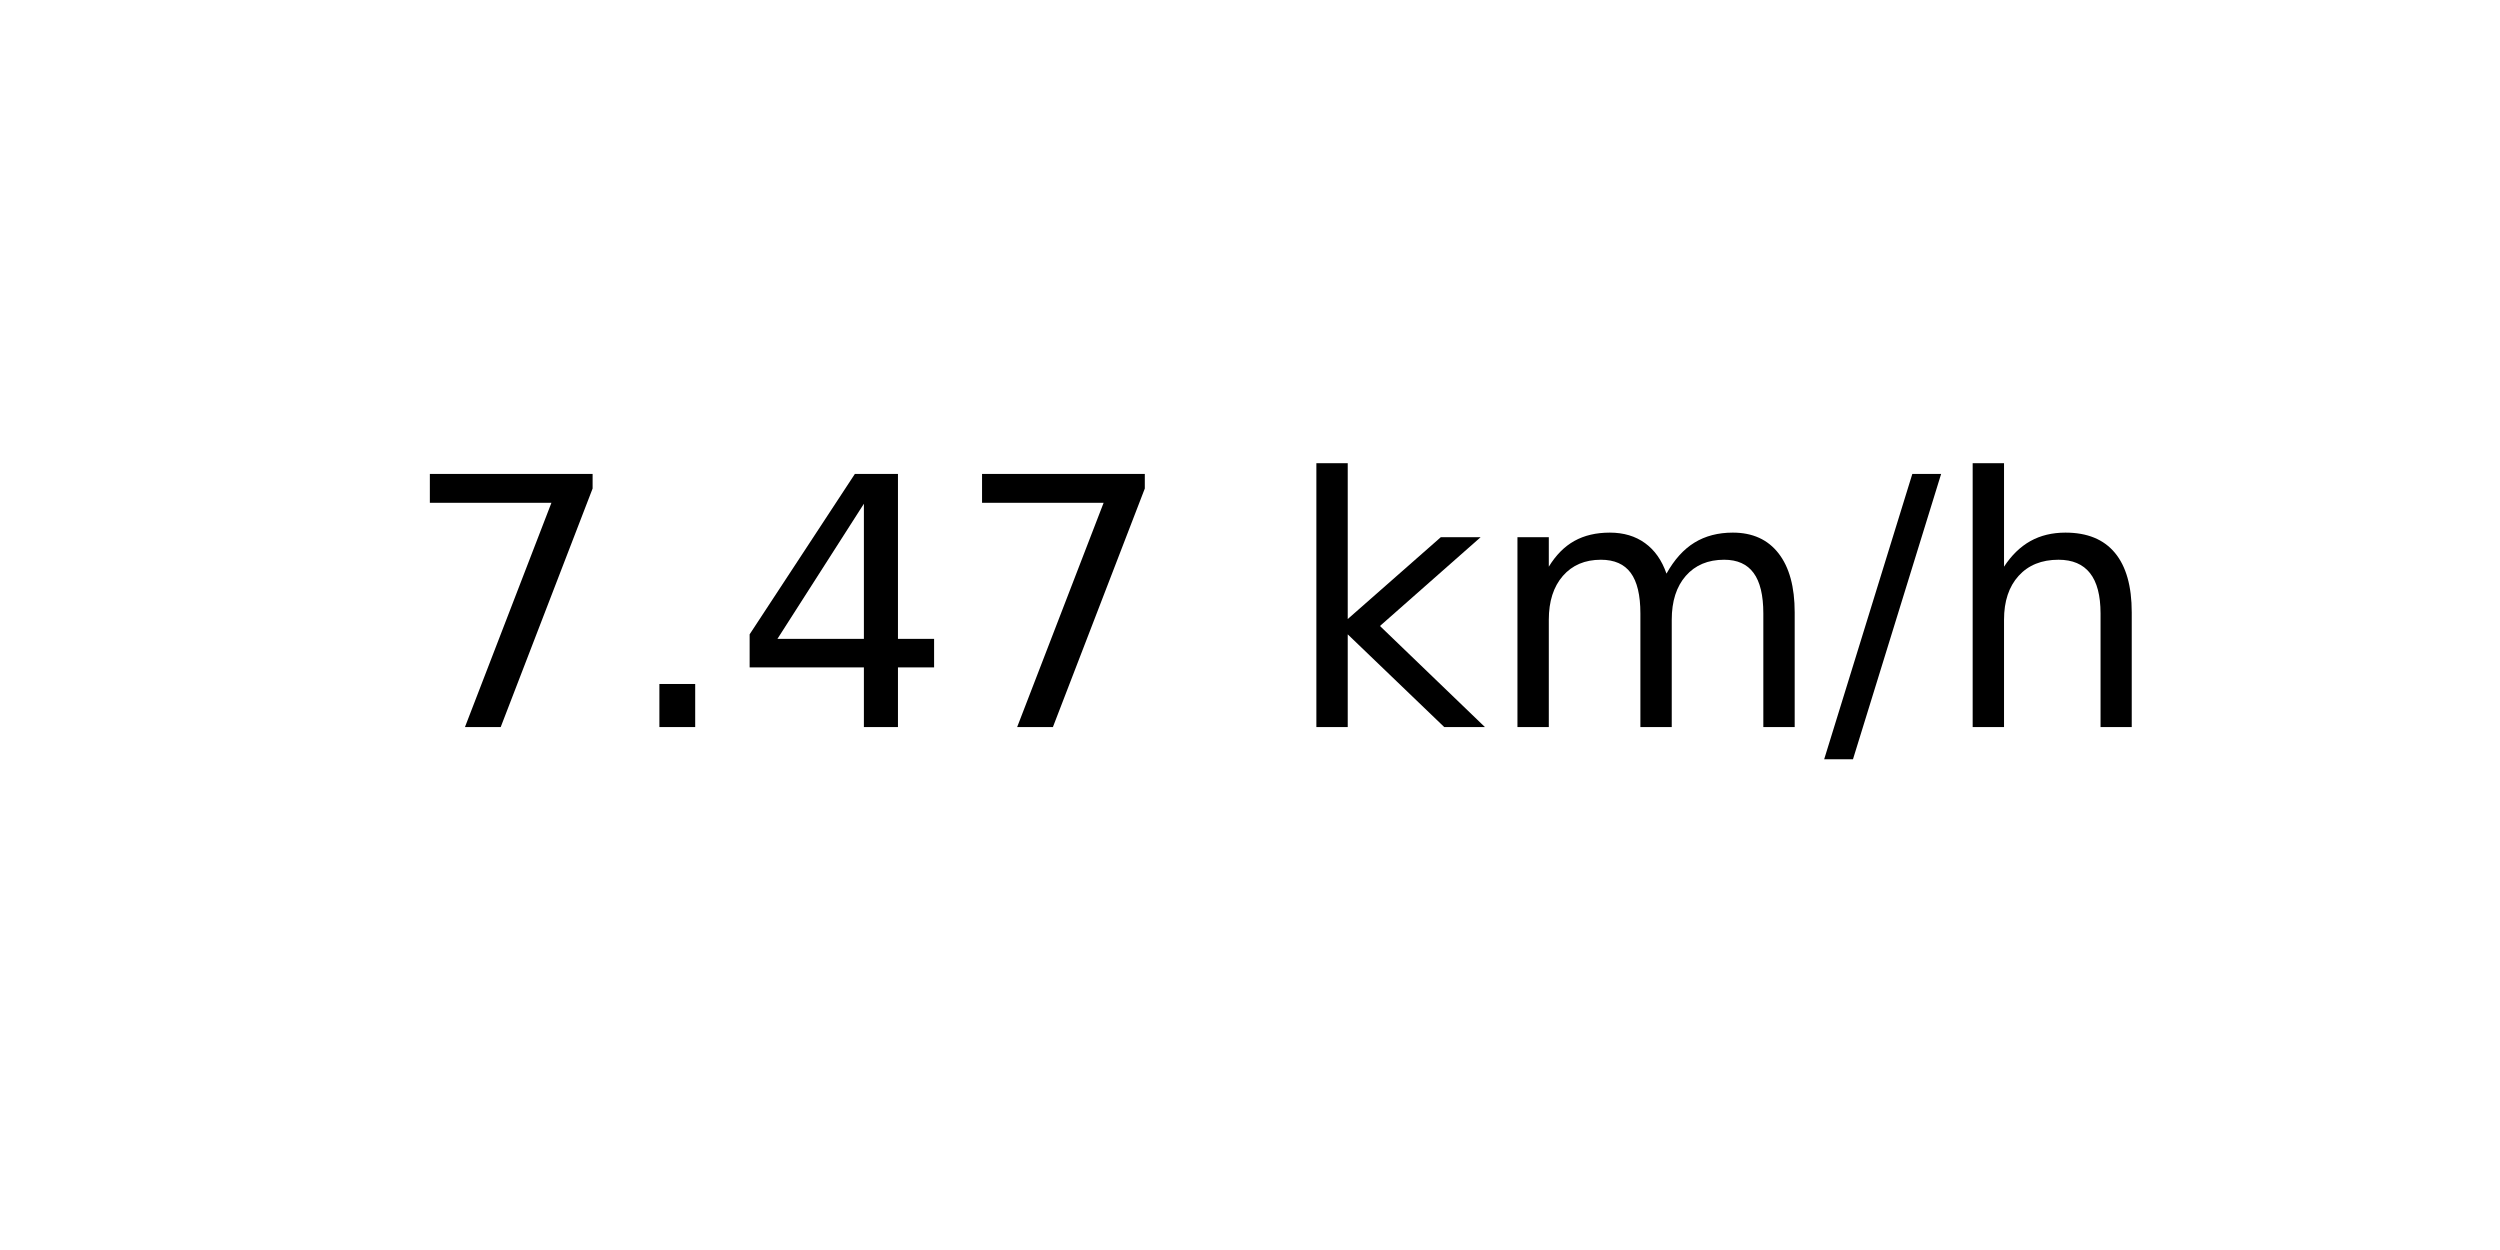
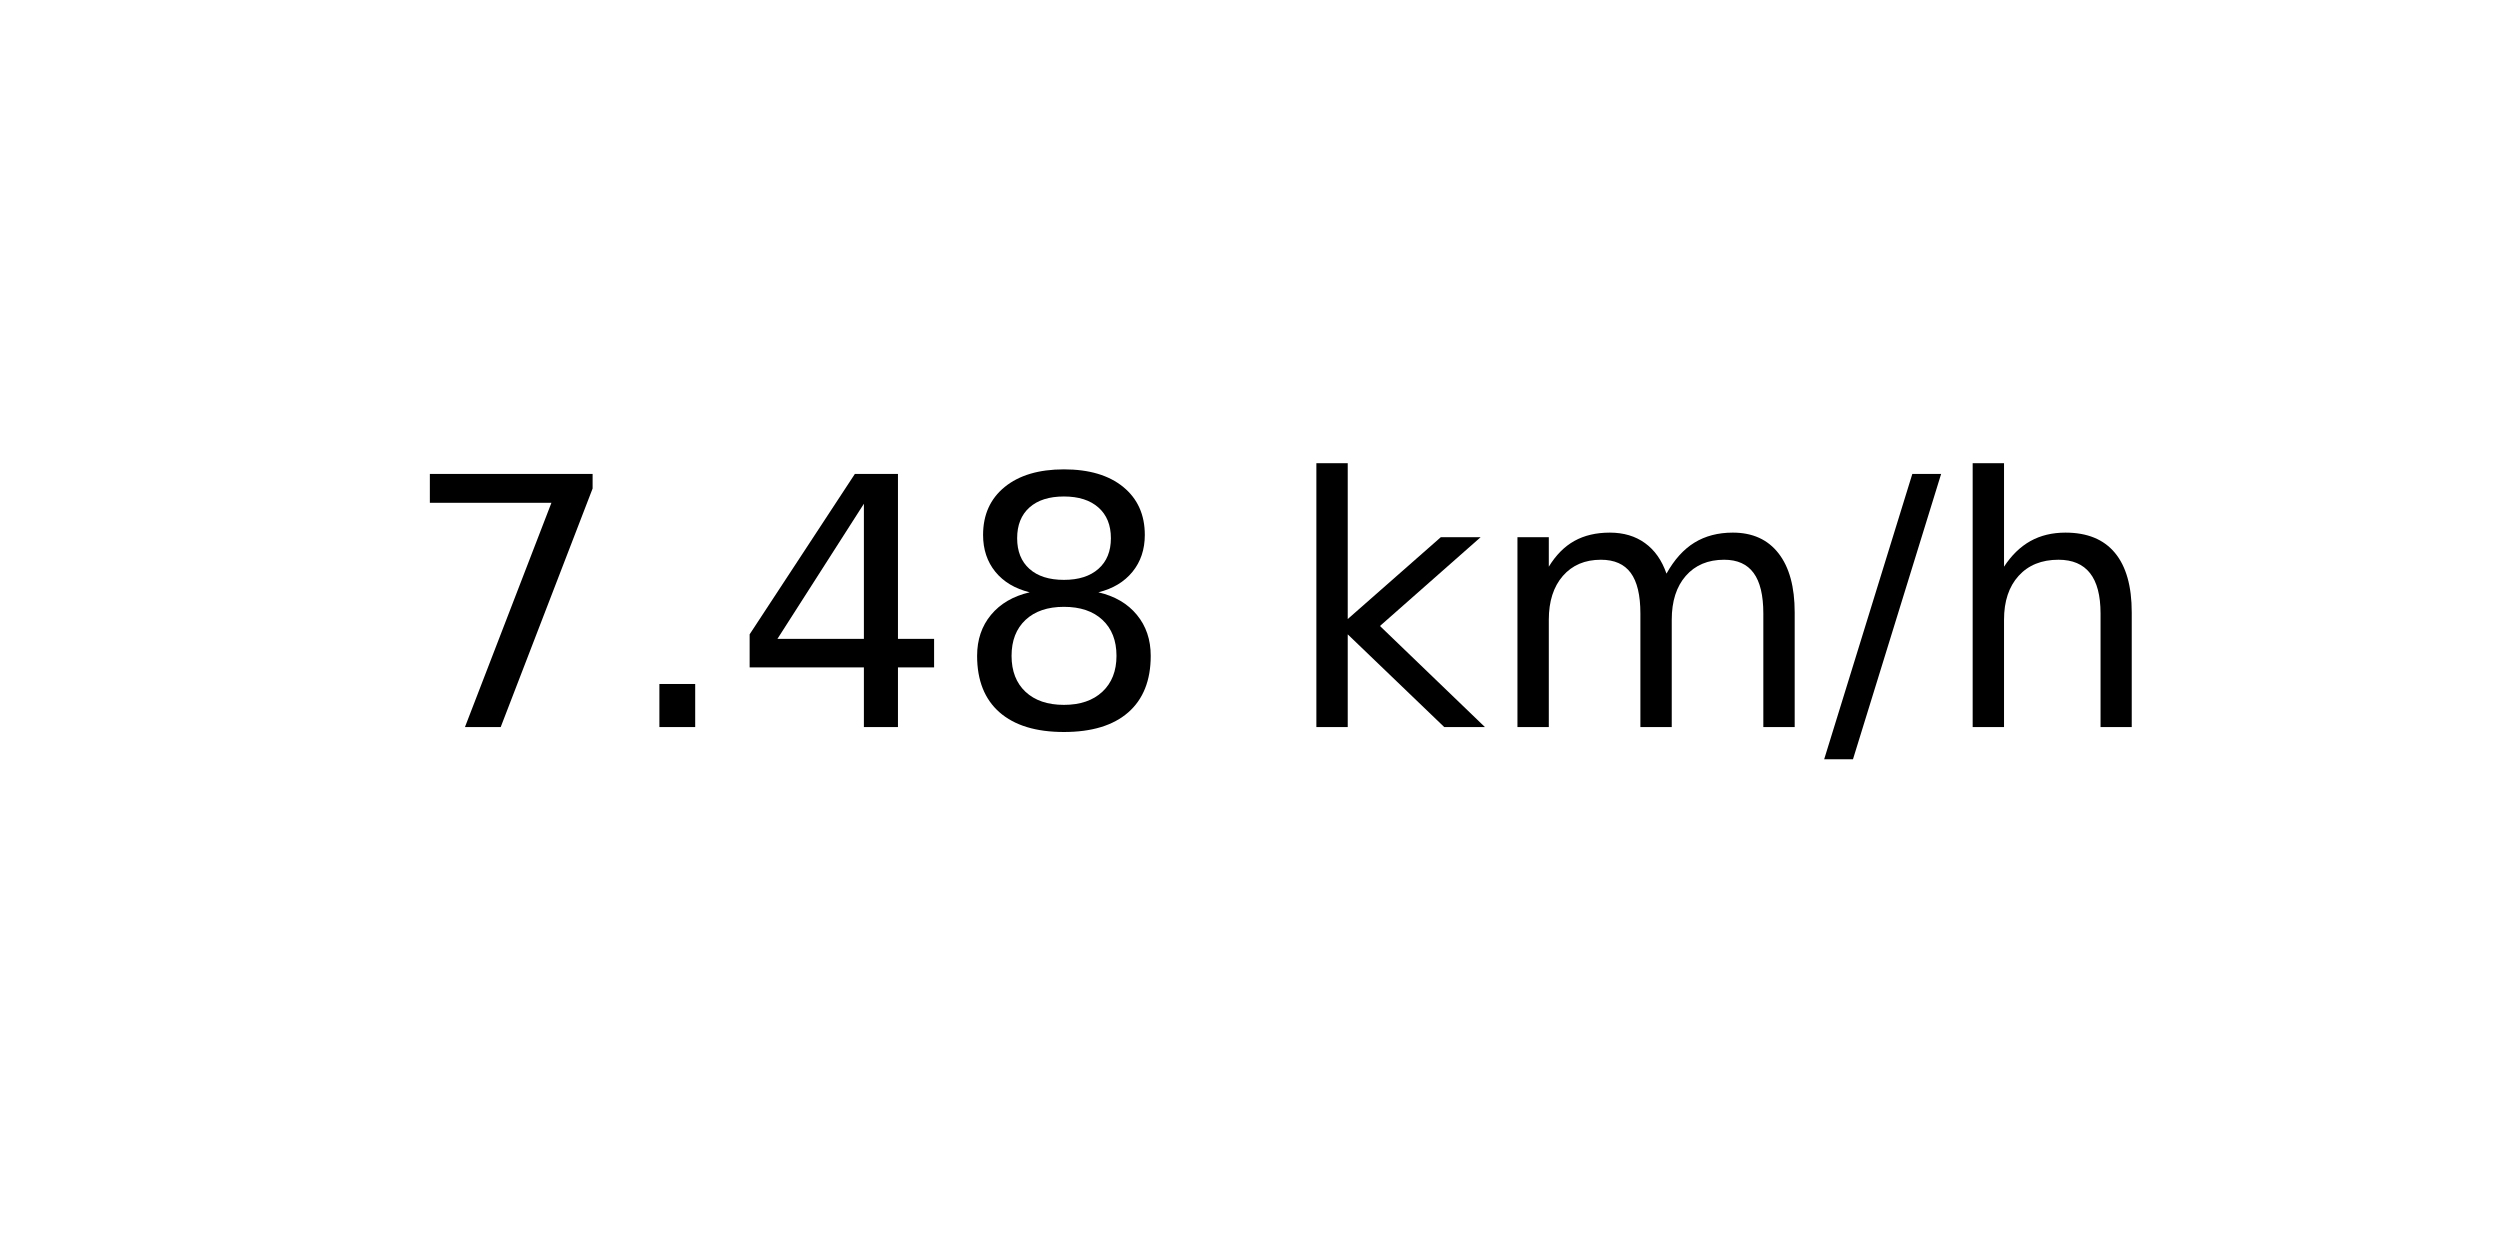
<svg xmlns="http://www.w3.org/2000/svg" xmlns:xlink="http://www.w3.org/1999/xlink" width="72pt" height="36pt" viewBox="0 0 72 36" version="1.1">
  <defs>
    <style type="text/css">*{stroke-linejoin: round; stroke-linecap: butt}</style>
  </defs>
  <g id="figure_1">
    <g id="axes_1">
      <g id="text_1">
        <g transform="translate(11.55937 20.93937) scale(0.1 -0.1)">
          <defs>
            <path id="DejaVuSans-37" d="M 525 4666  L 3525 4666  L 3525 4397  L 1831 0  L 1172 0  L 2766 4134  L 525 4134  L 525 4666  z " transform="scale(0.015625)" />
            <path id="DejaVuSans-2e" d="M 684 794  L 1344 794  L 1344 0  L 684 0  L 684 794  z " transform="scale(0.015625)" />
            <path id="DejaVuSans-34" d="M 2419 4116  L 825 1625  L 2419 1625  L 2419 4116  z M 2253 4666  L 3047 4666  L 3047 1625  L 3713 1625  L 3713 1100  L 3047 1100  L 3047 0  L 2419 0  L 2419 1100  L 313 1100  L 313 1709  L 2253 4666  z " transform="scale(0.015625)" />
+             <path id="DejaVuSans-38" d="M 2034 2216  Q 1584 2216 1326 1975  Q 1069 1734 1069 1313  Q 1069 891 1326 650  Q 1584 409 2034 409  Q 2484 409 2743 651  Q 3003 894 3003 1313  Q 3003 1734 2745 1975  Q 2488 2216 2034 2216  z M 1403 2484  Q 997 2584 770 2862  Q 544 3141 544 3541  Q 544 4100 942 4425  Q 1341 4750 2034 4750  Q 2731 4750 3128 4425  Q 3525 4100 3525 3541  Q 3525 3141 3298 2862  Q 3072 2584 2669 2484  Q 3125 2378 3379 2068  Q 3634 1759 3634 1313  Q 3634 634 3220 271  Q 2806 -91 2034 -91  Q 1263 -91 848 271  Q 434 634 434 1313  Q 434 1759 690 2068  Q 947 2378 1403 2484  z M 1172 3481  Q 1172 3119 1398 2916  Q 1625 2713 2034 2713  Q 2441 2713 2670 2916  Q 2900 3119 2900 3481  Q 2900 3844 2670 4047  Q 2441 4250 2034 4250  Q 1625 4250 1398 4047  Q 1172 3844 1172 3481  z " transform="scale(0.015625)" />
            <path id="DejaVuSans-20" transform="scale(0.015625)" />
            <path id="DejaVuSans-6b" d="M 581 4863  L 1159 4863  L 1159 1991  L 2875 3500  L 3609 3500  L 1753 1863  L 3688 0  L 2938 0  L 1159 1709  L 1159 0  L 581 0  L 581 4863  z " transform="scale(0.015625)" />
            <path id="DejaVuSans-6d" d="M 3328 2828  Q 3544 3216 3844 3400  Q 4144 3584 4550 3584  Q 5097 3584 5394 3201  Q 5691 2819 5691 2113  L 5691 0  L 5113 0  L 5113 2094  Q 5113 2597 4934 2840  Q 4756 3084 4391 3084  Q 3944 3084 3684 2787  Q 3425 2491 3425 1978  L 3425 0  L 2847 0  L 2847 2094  Q 2847 2600 2669 2842  Q 2491 3084 2119 3084  Q 1678 3084 1418 2786  Q 1159 2488 1159 1978  L 1159 0  L 581 0  L 581 3500  L 1159 3500  L 1159 2956  Q 1356 3278 1631 3431  Q 1906 3584 2284 3584  Q 2666 3584 2933 3390  Q 3200 3197 3328 2828  z " transform="scale(0.015625)" />
            <path id="DejaVuSans-2f" d="M 1625 4666  L 2156 4666  L 531 -594  L 0 -594  L 1625 4666  z " transform="scale(0.015625)" />
            <path id="DejaVuSans-68" d="M 3513 2113  L 3513 0  L 2938 0  L 2938 2094  Q 2938 2591 2744 2837  Q 2550 3084 2163 3084  Q 1697 3084 1428 2787  Q 1159 2491 1159 1978  L 1159 0  L 581 0  L 581 4863  L 1159 4863  L 1159 2956  Q 1366 3272 1645 3428  Q 1925 3584 2291 3584  Q 2894 3584 3203 3211  Q 3513 2838 3513 2113  z " transform="scale(0.015625)" />
          </defs>
          <use xlink:href="#DejaVuSans-37" />
          <use xlink:href="#DejaVuSans-2e" x="63.623" />
          <use xlink:href="#DejaVuSans-34" x="95.41" />
-           <use xlink:href="#DejaVuSans-37" x="159.033" />
+           <use xlink:href="#DejaVuSans-38" x="159.033" />
          <use xlink:href="#DejaVuSans-20" x="222.656" />
          <use xlink:href="#DejaVuSans-6b" x="254.443" />
          <use xlink:href="#DejaVuSans-6d" x="312.354" />
          <use xlink:href="#DejaVuSans-2f" x="409.766" />
          <use xlink:href="#DejaVuSans-68" x="443.457" />
        </g>
      </g>
    </g>
  </g>
</svg>
